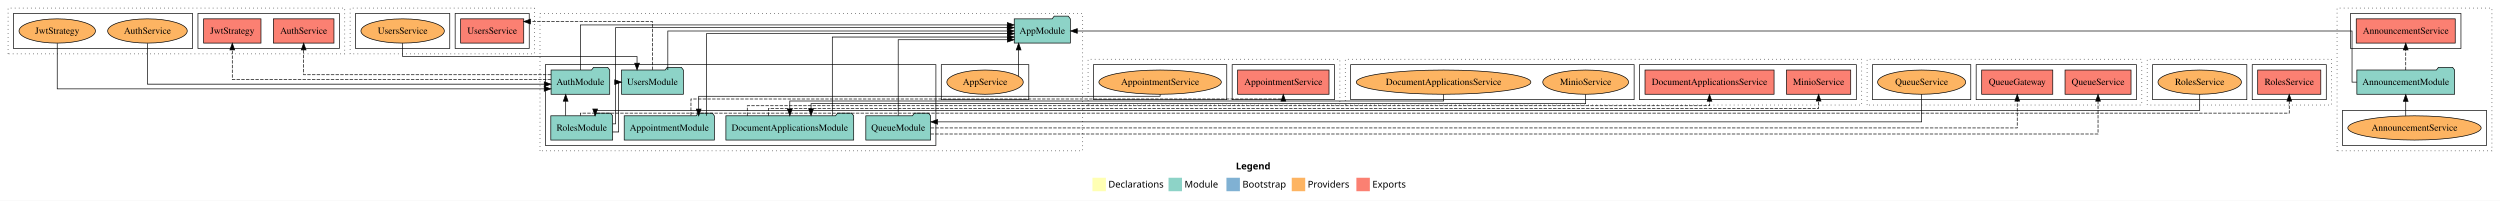
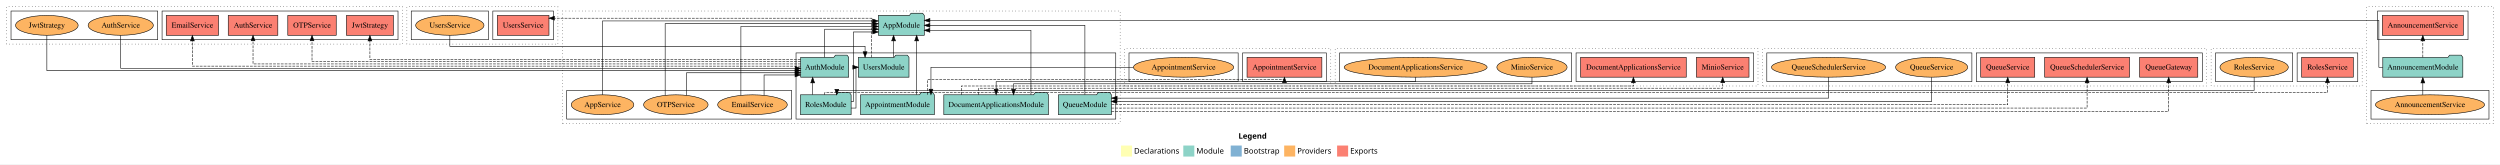
- <svg xmlns="http://www.w3.org/2000/svg" width="3713pt" height="298pt" viewBox="0.00 0.00 3713.00 298.00">
+ <svg xmlns="http://www.w3.org/2000/svg" width="4535pt" height="298pt" viewBox="0.00 0.00 4535.00 298.00">
  <g id="graph0" class="graph" transform="scale(1 1) rotate(0) translate(4 294)">
-     <polygon fill="white" stroke="transparent" points="-4,4 -4,-294 3709,-294 3709,4 -4,4" />
-     <text text-anchor="start" x="1831.51" y="-42.4" font-family="Times-12" font-weight="bold" font-size="14.00">Legend</text>
-     <polygon fill="#ffffb3" stroke="transparent" points="1618.5,-10 1618.5,-30 1638.5,-30 1638.5,-10 1618.5,-10" />
-     <text text-anchor="start" x="1642.13" y="-15.4" font-family="Times-12" font-size="14.00">  Declarations</text>
-     <polygon fill="#8dd3c7" stroke="transparent" points="1731.5,-10 1731.5,-30 1751.5,-30 1751.5,-10 1731.5,-10" />
-     <text text-anchor="start" x="1755.23" y="-15.4" font-family="Times-12" font-size="14.00">  Module</text>
-     <polygon fill="#80b1d3" stroke="transparent" points="1817.5,-10 1817.5,-30 1837.5,-30 1837.5,-10 1817.5,-10" />
-     <text text-anchor="start" x="1841.28" y="-15.4" font-family="Times-12" font-size="14.00">  Bootstrap</text>
-     <polygon fill="#fdb462" stroke="transparent" points="1914.5,-10 1914.5,-30 1934.5,-30 1934.5,-10 1914.5,-10" />
-     <text text-anchor="start" x="1938.17" y="-15.4" font-family="Times-12" font-size="14.00">  Providers</text>
-     <polygon fill="#fb8072" stroke="transparent" points="2010.5,-10 2010.5,-30 2030.5,-30 2030.5,-10 2010.5,-10" />
-     <text text-anchor="start" x="2034.23" y="-15.4" font-family="Times-12" font-size="14.00">  Exports</text>
+     <polygon fill="white" stroke="transparent" points="-4,4 -4,-294 4531,-294 4531,4 -4,4" />
+     <text text-anchor="start" x="2242.51" y="-42.4" font-family="Times-12" font-weight="bold" font-size="14.00">Legend</text>
+     <polygon fill="#ffffb3" stroke="transparent" points="2029.5,-10 2029.5,-30 2049.5,-30 2049.5,-10 2029.5,-10" />
+     <text text-anchor="start" x="2053.13" y="-15.4" font-family="Times-12" font-size="14.00">  Declarations</text>
+     <polygon fill="#8dd3c7" stroke="transparent" points="2142.5,-10 2142.5,-30 2162.5,-30 2162.5,-10 2142.5,-10" />
+     <text text-anchor="start" x="2166.23" y="-15.4" font-family="Times-12" font-size="14.00">  Module</text>
+     <polygon fill="#80b1d3" stroke="transparent" points="2228.5,-10 2228.5,-30 2248.5,-30 2248.5,-10 2228.5,-10" />
+     <text text-anchor="start" x="2252.28" y="-15.4" font-family="Times-12" font-size="14.00">  Bootstrap</text>
+     <polygon fill="#fdb462" stroke="transparent" points="2325.5,-10 2325.5,-30 2345.5,-30 2345.5,-10 2325.5,-10" />
+     <text text-anchor="start" x="2349.17" y="-15.4" font-family="Times-12" font-size="14.00">  Providers</text>
+     <polygon fill="#fb8072" stroke="transparent" points="2421.5,-10 2421.5,-30 2441.5,-30 2441.5,-10 2421.5,-10" />
+     <text text-anchor="start" x="2445.23" y="-15.4" font-family="Times-12" font-size="14.00">  Exports</text>
    <g id="clust1" class="cluster">
-       <polygon fill="none" stroke="black" stroke-dasharray="1,5" points="3467,-70 3467,-282 3697,-282 3697,-70 3467,-70" />
+       <polygon fill="none" stroke="black" stroke-dasharray="1,5" points="4289,-70 4289,-282 4519,-282 4519,-70 4289,-70" />
    </g>
    <g id="clust4" class="cluster">
-       <polygon fill="none" stroke="black" points="3487,-222 3487,-274 3651,-274 3651,-222 3487,-222" />
+       <polygon fill="none" stroke="black" points="4309,-222 4309,-274 4473,-274 4473,-222 4309,-222" />
    </g>
    <g id="clust6" class="cluster">
-       <polygon fill="none" stroke="black" points="3475,-78 3475,-130 3689,-130 3689,-78 3475,-78" />
+       <polygon fill="none" stroke="black" points="4297,-78 4297,-130 4511,-130 4511,-78 4297,-78" />
    </g>
    <g id="clust7" class="cluster">
-       <polygon fill="none" stroke="black" stroke-dasharray="1,5" points="798,-70 798,-274 1604,-274 1604,-70 798,-70" />
+       <polygon fill="none" stroke="black" stroke-dasharray="1,5" points="1016,-70 1016,-274 2028,-274 2028,-70 1016,-70" />
    </g>
    <g id="clust9" class="cluster">
-       <polygon fill="none" stroke="black" points="806,-78 806,-198 1386,-198 1386,-78 806,-78" />
+       <polygon fill="none" stroke="black" points="1440,-78 1440,-198 2020,-198 2020,-78 1440,-78" />
    </g>
    <g id="clust12" class="cluster">
-       <polygon fill="none" stroke="black" points="1394,-146 1394,-198 1524,-198 1524,-146 1394,-146" />
+       <polygon fill="none" stroke="black" points="1024,-78 1024,-130 1432,-130 1432,-78 1024,-78" />
    </g>
    <g id="clust13" class="cluster">
-       <polygon fill="none" stroke="black" stroke-dasharray="1,5" points="1612,-138 1612,-206 1986,-206 1986,-138 1612,-138" />
+       <polygon fill="none" stroke="black" stroke-dasharray="1,5" points="2036,-138 2036,-206 2410,-206 2410,-138 2036,-138" />
    </g>
    <g id="clust16" class="cluster">
-       <polygon fill="none" stroke="black" points="1826,-146 1826,-198 1978,-198 1978,-146 1826,-146" />
+       <polygon fill="none" stroke="black" points="2250,-146 2250,-198 2402,-198 2402,-146 2250,-146" />
    </g>
    <g id="clust18" class="cluster">
-       <polygon fill="none" stroke="black" points="1620,-146 1620,-198 1818,-198 1818,-146 1620,-146" />
+       <polygon fill="none" stroke="black" points="2044,-146 2044,-198 2242,-198 2242,-146 2044,-146" />
    </g>
    <g id="clust19" class="cluster">
-       <polygon fill="none" stroke="black" stroke-dasharray="1,5" points="8,-214 8,-282 508,-282 508,-214 8,-214" />
+       <polygon fill="none" stroke="black" stroke-dasharray="1,5" points="8,-214 8,-282 726,-282 726,-214 8,-214" />
    </g>
    <g id="clust22" class="cluster">
-       <polygon fill="none" stroke="black" points="290,-222 290,-274 500,-274 500,-222 290,-222" />
+       <polygon fill="none" stroke="black" points="290,-222 290,-274 718,-274 718,-222 290,-222" />
    </g>
    <g id="clust24" class="cluster">
      <polygon fill="none" stroke="black" points="16,-222 16,-274 282,-274 282,-222 16,-222" />
    </g>
    <g id="clust25" class="cluster">
-       <polygon fill="none" stroke="black" stroke-dasharray="1,5" points="1994,-138 1994,-206 2761,-206 2761,-138 1994,-138" />
+       <polygon fill="none" stroke="black" stroke-dasharray="1,5" points="2418,-138 2418,-206 3185,-206 3185,-138 2418,-138" />
    </g>
    <g id="clust28" class="cluster">
-       <polygon fill="none" stroke="black" points="2431,-146 2431,-198 2753,-198 2753,-146 2431,-146" />
+       <polygon fill="none" stroke="black" points="2855,-146 2855,-198 3177,-198 3177,-146 2855,-146" />
    </g>
    <g id="clust30" class="cluster">
-       <polygon fill="none" stroke="black" points="2002,-146 2002,-198 2423,-198 2423,-146 2002,-146" />
+       <polygon fill="none" stroke="black" points="2426,-146 2426,-198 2847,-198 2847,-146 2426,-146" />
    </g>
    <g id="clust31" class="cluster">
-       <polygon fill="none" stroke="black" stroke-dasharray="1,5" points="2769,-138 2769,-206 3177,-206 3177,-138 2769,-138" />
+       <polygon fill="none" stroke="black" stroke-dasharray="1,5" points="3193,-138 3193,-206 3999,-206 3999,-138 3193,-138" />
    </g>
    <g id="clust34" class="cluster">
-       <polygon fill="none" stroke="black" points="2931,-146 2931,-198 3169,-198 3169,-146 2931,-146" />
+       <polygon fill="none" stroke="black" points="3581,-146 3581,-198 3991,-198 3991,-146 3581,-146" />
    </g>
    <g id="clust36" class="cluster">
-       <polygon fill="none" stroke="black" points="2777,-146 2777,-198 2923,-198 2923,-146 2777,-146" />
+       <polygon fill="none" stroke="black" points="3201,-146 3201,-198 3573,-198 3573,-146 3201,-146" />
    </g>
    <g id="clust37" class="cluster">
-       <polygon fill="none" stroke="black" stroke-dasharray="1,5" points="3185,-138 3185,-206 3459,-206 3459,-138 3185,-138" />
+       <polygon fill="none" stroke="black" stroke-dasharray="1,5" points="4007,-138 4007,-206 4281,-206 4281,-138 4007,-138" />
    </g>
    <g id="clust40" class="cluster">
-       <polygon fill="none" stroke="black" points="3341,-146 3341,-198 3451,-198 3451,-146 3341,-146" />
+       <polygon fill="none" stroke="black" points="4163,-146 4163,-198 4273,-198 4273,-146 4163,-146" />
    </g>
    <g id="clust42" class="cluster">
-       <polygon fill="none" stroke="black" points="3193,-146 3193,-198 3333,-198 3333,-146 3193,-146" />
+       <polygon fill="none" stroke="black" points="4015,-146 4015,-198 4155,-198 4155,-146 4015,-146" />
    </g>
    <g id="clust43" class="cluster">
-       <polygon fill="none" stroke="black" stroke-dasharray="1,5" points="516,-214 516,-282 790,-282 790,-214 516,-214" />
+       <polygon fill="none" stroke="black" stroke-dasharray="1,5" points="734,-214 734,-282 1008,-282 1008,-214 734,-214" />
    </g>
    <g id="clust46" class="cluster">
-       <polygon fill="none" stroke="black" points="672,-222 672,-274 782,-274 782,-222 672,-222" />
+       <polygon fill="none" stroke="black" points="890,-222 890,-274 1000,-274 1000,-222 890,-222" />
    </g>
    <g id="clust48" class="cluster">
-       <polygon fill="none" stroke="black" points="524,-222 524,-274 664,-274 664,-222 524,-222" />
+       <polygon fill="none" stroke="black" points="742,-222 742,-274 882,-274 882,-222 742,-222" />
    </g>
    <g id="node1" class="node">
-       <polygon fill="#fb8072" stroke="black" points="3642.51,-266 3495.49,-266 3495.49,-230 3642.51,-230 3642.51,-266" />
-       <text text-anchor="middle" x="3569" y="-243.8" font-family="Times,serif" font-size="14.00">AnnouncementService </text>
+       <polygon fill="#fb8072" stroke="black" points="4464.51,-266 4317.49,-266 4317.49,-230 4464.51,-230 4464.51,-266" />
+       <text text-anchor="middle" x="4391" y="-243.8" font-family="Times,serif" font-size="14.00">AnnouncementService </text>
    </g>
    <g id="node2" class="node">
-       <polygon fill="#8dd3c7" stroke="black" points="3641.58,-190 3638.58,-194 3617.58,-194 3614.58,-190 3496.42,-190 3496.42,-154 3641.58,-154 3641.58,-190" />
-       <text text-anchor="middle" x="3569" y="-167.8" font-family="Times,serif" font-size="14.00">AnnouncementModule</text>
+       <polygon fill="#8dd3c7" stroke="black" points="4463.58,-190 4460.58,-194 4439.58,-194 4436.58,-190 4318.42,-190 4318.42,-154 4463.58,-154 4463.58,-190" />
+       <text text-anchor="middle" x="4391" y="-167.8" font-family="Times,serif" font-size="14.00">AnnouncementModule</text>
    </g>
    <g id="edge1" class="edge">
-       <path fill="none" stroke="black" stroke-dasharray="5,2" d="M3569,-190.01C3569,-190.01 3569,-219.85 3569,-219.85" />
-       <polygon fill="black" stroke="black" points="3565.5,-219.85 3569,-229.85 3572.5,-219.85 3565.5,-219.85" />
+       <path fill="none" stroke="black" stroke-dasharray="5,2" d="M4391,-190.01C4391,-190.01 4391,-219.85 4391,-219.85" />
+       <polygon fill="black" stroke="black" points="4387.5,-219.85 4391,-229.85 4394.5,-219.85 4387.5,-219.85" />
    </g>
    <g id="node10" class="node">
-       <polygon fill="#8dd3c7" stroke="black" points="1585.66,-266 1582.66,-270 1561.66,-270 1558.66,-266 1502.34,-266 1502.34,-230 1585.66,-230 1585.66,-266" />
-       <text text-anchor="middle" x="1544" y="-243.8" font-family="Times,serif" font-size="14.00">AppModule</text>
+       <polygon fill="#8dd3c7" stroke="black" points="1672.66,-266 1669.66,-270 1648.66,-270 1645.66,-266 1589.34,-266 1589.34,-230 1672.66,-230 1672.66,-266" />
+       <text text-anchor="middle" x="1631" y="-243.8" font-family="Times,serif" font-size="14.00">AppModule</text>
    </g>
    <g id="edge3" class="edge">
-       <path fill="none" stroke="black" d="M3496.33,-172C3491.94,-172 3489.25,-172 3489.25,-172 3489.25,-172 3489.25,-248 3489.25,-248 3489.25,-248 1595.98,-248 1595.98,-248" />
-       <polygon fill="black" stroke="black" points="1595.98,-244.5 1585.98,-248 1595.98,-251.5 1595.98,-244.5" />
+       <path fill="none" stroke="black" d="M4318.33,-172C4313.94,-172 4311.25,-172 4311.25,-172 4311.25,-172 4311.25,-257 4311.25,-257 4311.25,-257 1682.83,-257 1682.83,-257" />
+       <polygon fill="black" stroke="black" points="1682.83,-253.5 1672.83,-257 1682.83,-260.5 1682.83,-253.5" />
    </g>
    <g id="node3" class="node">
-       <ellipse fill="#fdb462" stroke="black" cx="3582" cy="-104" rx="98.98" ry="18" />
-       <text text-anchor="middle" x="3582" y="-99.8" font-family="Times,serif" font-size="14.00">AnnouncementService</text>
+       <ellipse fill="#fdb462" stroke="black" cx="4404" cy="-104" rx="98.98" ry="18" />
+       <text text-anchor="middle" x="4404" y="-99.8" font-family="Times,serif" font-size="14.00">AnnouncementService</text>
    </g>
    <g id="edge2" class="edge">
-       <path fill="none" stroke="black" d="M3569,-121.87C3569,-121.87 3569,-143.54 3569,-143.54" />
-       <polygon fill="black" stroke="black" points="3565.5,-143.54 3569,-153.54 3572.5,-143.54 3565.5,-143.54" />
+       <path fill="none" stroke="black" d="M4391,-121.87C4391,-121.87 4391,-143.54 4391,-143.54" />
+       <polygon fill="black" stroke="black" points="4387.5,-143.54 4391,-153.54 4394.5,-143.54 4387.5,-143.54" />
    </g>
    <g id="node4" class="node">
-       <polygon fill="#8dd3c7" stroke="black" points="1056.93,-122 1053.93,-126 1032.93,-126 1029.93,-122 923.07,-122 923.07,-86 1056.93,-86 1056.93,-122" />
-       <text text-anchor="middle" x="990" y="-99.8" font-family="Times,serif" font-size="14.00">AppointmentModule</text>
+       <polygon fill="#8dd3c7" stroke="black" points="1690.93,-122 1687.93,-126 1666.93,-126 1663.93,-122 1557.07,-122 1557.07,-86 1690.93,-86 1690.93,-122" />
+       <text text-anchor="middle" x="1624" y="-99.8" font-family="Times,serif" font-size="14.00">AppointmentModule</text>
    </g>
    <g id="edge4" class="edge">
-       <path fill="none" stroke="black" d="M1045.22,-122.02C1045.22,-159.83 1045.22,-244 1045.22,-244 1045.22,-244 1492.33,-244 1492.33,-244" />
-       <polygon fill="black" stroke="black" points="1492.33,-247.5 1502.33,-244 1492.33,-240.5 1492.33,-247.5" />
+       <path fill="none" stroke="black" d="M1658.77,-122.24C1658.77,-122.24 1658.77,-219.91 1658.77,-219.91" />
+       <polygon fill="black" stroke="black" points="1655.27,-219.91 1658.77,-229.91 1662.27,-219.91 1655.27,-219.91" />
+     </g>
+     <g id="node14" class="node">
+       <polygon fill="#fb8072" stroke="black" points="2393.86,-190 2258.14,-190 2258.14,-154 2393.86,-154 2393.86,-190" />
+       <text text-anchor="middle" x="2326" y="-167.8" font-family="Times,serif" font-size="14.00">AppointmentService </text>
+     </g>
+     <g id="edge13" class="edge">
+       <path fill="none" stroke="black" stroke-dasharray="5,2" d="M1678.79,-122.18C1678.79,-135.04 1678.79,-150 1678.79,-150 1678.79,-150 2326,-150 2326,-150 2326,-150 2326,-150.38 2326,-150.38" />
+       <polygon fill="black" stroke="black" points="2322.5,-143.83 2326,-153.83 2329.5,-143.83 2322.5,-143.83" />
+     </g>
+     <g id="node5" class="node">
+       <polygon fill="#8dd3c7" stroke="black" points="1535.55,-190 1532.55,-194 1511.55,-194 1508.55,-190 1448.45,-190 1448.45,-154 1535.55,-154 1535.55,-190" />
+       <text text-anchor="middle" x="1492" y="-167.8" font-family="Times,serif" font-size="14.00">AuthModule</text>
+     </g>
+     <g id="edge5" class="edge">
+       <path fill="none" stroke="black" d="M1492,-190.13C1492,-210.57 1492,-241 1492,-241 1492,-241 1579.3,-241 1579.3,-241" />
+       <polygon fill="black" stroke="black" points="1579.3,-244.5 1589.3,-241 1579.3,-237.5 1579.3,-244.5" />
+     </g>
+     <g id="node16" class="node">
+       <polygon fill="#fb8072" stroke="black" points="499.98,-266 410.02,-266 410.02,-230 499.98,-230 499.98,-266" />
+       <text text-anchor="middle" x="455" y="-243.8" font-family="Times,serif" font-size="14.00">AuthService </text>
+     </g>
+     <g id="edge16" class="edge">
+       <path fill="none" stroke="black" stroke-dasharray="5,2" d="M1448.43,-178C1251.61,-178 455,-178 455,-178 455,-178 455,-219.97 455,-219.97" />
+       <polygon fill="black" stroke="black" points="451.5,-219.97 455,-229.97 458.5,-219.97 451.5,-219.97" />
+     </g>
+     <g id="node17" class="node">
+       <polygon fill="#fb8072" stroke="black" points="392.42,-266 297.58,-266 297.58,-230 392.42,-230 392.42,-266" />
+       <text text-anchor="middle" x="345" y="-243.8" font-family="Times,serif" font-size="14.00">EmailService </text>
+     </g>
+     <g id="edge17" class="edge">
+       <path fill="none" stroke="black" stroke-dasharray="5,2" d="M1448.44,-174C1238.92,-174 345,-174 345,-174 345,-174 345,-219.71 345,-219.71" />
+       <polygon fill="black" stroke="black" points="341.5,-219.71 345,-229.71 348.5,-219.71 341.5,-219.71" />
+     </g>
+     <g id="node18" class="node">
+       <polygon fill="#fb8072" stroke="black" points="709.6,-266 624.4,-266 624.4,-230 709.6,-230 709.6,-266" />
+       <text text-anchor="middle" x="667" y="-243.8" font-family="Times,serif" font-size="14.00">JwtStrategy </text>
+     </g>
+     <g id="edge18" class="edge">
+       <path fill="none" stroke="black" stroke-dasharray="5,2" d="M1448.23,-186C1277.67,-186 667,-186 667,-186 667,-186 667,-219.73 667,-219.73" />
+       <polygon fill="black" stroke="black" points="663.5,-219.73 667,-229.73 670.5,-219.73 663.5,-219.73" />
+     </g>
+     <g id="node19" class="node">
+       <polygon fill="#fb8072" stroke="black" points="605.92,-266 518.08,-266 518.08,-230 605.92,-230 605.92,-266" />
+       <text text-anchor="middle" x="562" y="-243.8" font-family="Times,serif" font-size="14.00">OTPService </text>
+     </g>
+     <g id="edge19" class="edge">
+       <path fill="none" stroke="black" stroke-dasharray="5,2" d="M1448.39,-182C1264.53,-182 562,-182 562,-182 562,-182 562,-219.97 562,-219.97" />
+       <polygon fill="black" stroke="black" points="558.5,-219.97 562,-229.97 565.5,-219.97 558.5,-219.97" />
+     </g>
+     <g id="node6" class="node">
+       <polygon fill="#8dd3c7" stroke="black" points="1897.91,-122 1894.91,-126 1873.91,-126 1870.91,-122 1708.09,-122 1708.09,-86 1897.91,-86 1897.91,-122" />
+       <text text-anchor="middle" x="1803" y="-99.8" font-family="Times,serif" font-size="14.00">DocumentApplicationsModule</text>
+     </g>
+     <g id="edge6" class="edge">
+       <path fill="none" stroke="black" d="M1866.14,-122.21C1866.14,-159.06 1866.14,-239 1866.14,-239 1866.14,-239 1682.77,-239 1682.77,-239" />
+       <polygon fill="black" stroke="black" points="1682.77,-235.5 1672.77,-239 1682.77,-242.5 1682.77,-235.5" />
+     </g>
+     <g id="node22" class="node">
+       <polygon fill="#fb8072" stroke="black" points="3054.84,-190 2863.16,-190 2863.16,-154 3054.84,-154 3054.84,-190" />
+       <text text-anchor="middle" x="2959" y="-167.8" font-family="Times,serif" font-size="14.00">DocumentApplicationsService </text>
+     </g>
+     <g id="edge24" class="edge">
+       <path fill="none" stroke="black" stroke-dasharray="5,2" d="M1739.86,-122.19C1739.86,-130.28 1739.86,-138 1739.86,-138 1739.86,-138 2959,-138 2959,-138 2959,-138 2959,-143.81 2959,-143.81" />
+       <polygon fill="black" stroke="black" points="2955.5,-143.81 2959,-153.81 2962.5,-143.81 2955.5,-143.81" />
+     </g>
+     <g id="node23" class="node">
+       <polygon fill="#fb8072" stroke="black" points="3168.7,-190 3073.3,-190 3073.3,-154 3168.7,-154 3168.7,-190" />
+       <text text-anchor="middle" x="3121" y="-167.8" font-family="Times,serif" font-size="14.00">MinioService </text>
+     </g>
+     <g id="edge25" class="edge">
+       <path fill="none" stroke="black" stroke-dasharray="5,2" d="M1771.43,-122.14C1771.43,-128.46 1771.43,-134 1771.43,-134 1771.43,-134 3121,-134 3121,-134 3121,-134 3121,-143.89 3121,-143.89" />
+       <polygon fill="black" stroke="black" points="3117.5,-143.89 3121,-153.89 3124.5,-143.89 3117.5,-143.89" />
+     </g>
+     <g id="node7" class="node">
+       <polygon fill="#8dd3c7" stroke="black" points="2012.09,-122 2009.09,-126 1988.09,-126 1985.09,-122 1915.91,-122 1915.91,-86 2012.09,-86 2012.09,-122" />
+       <text text-anchor="middle" x="1964" y="-99.8" font-family="Times,serif" font-size="14.00">QueueModule</text>
+     </g>
+     <g id="edge7" class="edge">
+       <path fill="none" stroke="black" d="M1964,-122.24C1964,-160.99 1964,-248 1964,-248 1964,-248 1682.84,-248 1682.84,-248" />
+       <polygon fill="black" stroke="black" points="1682.84,-244.5 1672.84,-248 1682.84,-251.5 1682.84,-244.5" />
+     </g>
+     <g id="node26" class="node">
+       <polygon fill="#fb8072" stroke="black" points="3982.78,-190 3877.22,-190 3877.22,-154 3982.78,-154 3982.78,-190" />
+       <text text-anchor="middle" x="3930" y="-167.8" font-family="Times,serif" font-size="14.00">QueueGateway </text>
+     </g>
+     <g id="edge28" class="edge">
+       <path fill="none" stroke="black" stroke-dasharray="5,2" d="M2012.11,-92C2313.61,-92 3930,-92 3930,-92 3930,-92 3930,-143.85 3930,-143.85" />
+       <polygon fill="black" stroke="black" points="3926.5,-143.85 3930,-153.85 3933.5,-143.85 3926.5,-143.85" />
+     </g>
+     <g id="node27" class="node">
+       <polygon fill="#fb8072" stroke="black" points="3858.99,-190 3705.01,-190 3705.01,-154 3858.99,-154 3858.99,-190" />
+       <text text-anchor="middle" x="3782" y="-167.8" font-family="Times,serif" font-size="14.00">QueueSchedulerService </text>
+     </g>
+     <g id="edge29" class="edge">
+       <path fill="none" stroke="black" stroke-dasharray="5,2" d="M2012.16,-98C2300.14,-98 3782,-98 3782,-98 3782,-98 3782,-143.71 3782,-143.71" />
+       <polygon fill="black" stroke="black" points="3778.5,-143.71 3782,-153.71 3785.5,-143.71 3778.5,-143.71" />
+     </g>
+     <g id="node28" class="node">
+       <polygon fill="#fb8072" stroke="black" points="3687.01,-190 3588.99,-190 3588.99,-154 3687.01,-154 3687.01,-190" />
+       <text text-anchor="middle" x="3638" y="-167.8" font-family="Times,serif" font-size="14.00">QueueService </text>
+     </g>
+     <g id="edge30" class="edge">
+       <path fill="none" stroke="black" stroke-dasharray="5,2" d="M2012.29,-104C2286.76,-104 3638,-104 3638,-104 3638,-104 3638,-143.78 3638,-143.78" />
+       <polygon fill="black" stroke="black" points="3634.5,-143.78 3638,-153.78 3641.5,-143.78 3634.5,-143.78" />
+     </g>
+     <g id="node8" class="node">
+       <polygon fill="#8dd3c7" stroke="black" points="1539.94,-122 1536.94,-126 1515.94,-126 1512.94,-122 1448.06,-122 1448.06,-86 1539.94,-86 1539.94,-122" />
+       <text text-anchor="middle" x="1494" y="-99.8" font-family="Times,serif" font-size="14.00">RolesModule</text>
+     </g>
+     <g id="edge15" class="edge">
+       <path fill="none" stroke="black" d="M1470.15,-122.22C1470.15,-122.22 1470.15,-143.73 1470.15,-143.73" />
+       <polygon fill="black" stroke="black" points="1466.65,-143.73 1470.15,-153.73 1473.65,-143.73 1466.65,-143.73" />
+     </g>
+     <g id="node9" class="node">
+       <polygon fill="#8dd3c7" stroke="black" points="1644.92,-190 1641.92,-194 1620.92,-194 1617.92,-190 1553.08,-190 1553.08,-154 1644.92,-154 1644.92,-190" />
+       <text text-anchor="middle" x="1599" y="-167.8" font-family="Times,serif" font-size="14.00">UsersModule</text>
+     </g>
+     <g id="edge35" class="edge">
+       <path fill="none" stroke="black" d="M1539.72,-98C1545.13,-98 1548.77,-98 1548.77,-98 1548.77,-98 1548.77,-172 1548.77,-172 1548.77,-172 1549.19,-172 1549.19,-172" />
+       <polygon fill="black" stroke="black" points="1543.05,-175.5 1553.05,-172 1543.05,-168.5 1543.05,-175.5" />
+     </g>
+     <g id="edge8" class="edge">
+       <path fill="none" stroke="black" d="M1539.96,-110C1542.62,-110 1544.24,-110 1544.24,-110 1544.24,-110 1544.24,-236 1544.24,-236 1544.24,-236 1579.15,-236 1579.15,-236" />
+       <polygon fill="black" stroke="black" points="1579.15,-239.5 1589.15,-236 1579.15,-232.5 1579.15,-239.5" />
+     </g>
+     <g id="node31" class="node">
+       <polygon fill="#fb8072" stroke="black" points="4264.86,-190 4171.14,-190 4171.14,-154 4264.86,-154 4264.86,-190" />
+       <text text-anchor="middle" x="4218" y="-167.8" font-family="Times,serif" font-size="14.00">RolesService </text>
+     </g>
+     <g id="edge33" class="edge">
+       <path fill="none" stroke="black" stroke-dasharray="5,2" d="M1492.03,-122.17C1492.03,-124.45 1492.03,-126 1492.03,-126 1492.03,-126 4218,-126 4218,-126 4218,-126 4218,-143.82 4218,-143.82" />
+       <polygon fill="black" stroke="black" points="4214.5,-143.82 4218,-153.82 4221.5,-143.82 4214.5,-143.82" />
+     </g>
+     <g id="edge9" class="edge">
+       <path fill="none" stroke="black" d="M1616.94,-190.01C1616.94,-190.01 1616.94,-219.85 1616.94,-219.85" />
+       <polygon fill="black" stroke="black" points="1613.44,-219.85 1616.94,-229.85 1620.44,-219.85 1613.44,-219.85" />
+     </g>
+     <g id="node33" class="node">
+       <polygon fill="#fb8072" stroke="black" points="991.85,-266 898.15,-266 898.15,-230 991.85,-230 991.85,-266" />
+       <text text-anchor="middle" x="945" y="-243.8" font-family="Times,serif" font-size="14.00">UsersService </text>
+     </g>
+     <g id="edge36" class="edge">
+       <path fill="none" stroke="black" stroke-dasharray="5,2" d="M1577.21,-190.01C1577.21,-216.02 1577.21,-261 1577.21,-261 1577.21,-261 1001.74,-261 1001.74,-261" />
+       <polygon fill="black" stroke="black" points="1001.74,-257.5 991.74,-261 1001.74,-264.5 1001.74,-257.5" />
+     </g>
+     <g id="node11" class="node">
+       <ellipse fill="#fdb462" stroke="black" cx="1089" cy="-104" rx="56.74" ry="18" />
+       <text text-anchor="middle" x="1089" y="-99.8" font-family="Times,serif" font-size="14.00">AppService</text>
+     </g>
+     <g id="edge10" class="edge">
+       <path fill="none" stroke="black" d="M1089,-122.03C1089,-162.3 1089,-256 1089,-256 1089,-256 1578.92,-256 1578.92,-256" />
+       <polygon fill="black" stroke="black" points="1578.92,-259.5 1588.92,-256 1578.92,-252.5 1578.92,-259.5" />
    </g>
    <g id="node12" class="node">
-       <polygon fill="#fb8072" stroke="black" points="1969.86,-190 1834.14,-190 1834.14,-154 1969.86,-154 1969.86,-190" />
-       <text text-anchor="middle" x="1902" y="-167.8" font-family="Times,serif" font-size="14.00">AppointmentService </text>
+       <ellipse fill="#fdb462" stroke="black" cx="1361" cy="-104" rx="63.12" ry="18" />
+       <text text-anchor="middle" x="1361" y="-99.8" font-family="Times,serif" font-size="14.00">EmailService</text>
+     </g>
+     <g id="edge21" class="edge">
+       <path fill="none" stroke="black" d="M1382.02,-121.09C1382.02,-136.91 1382.02,-158 1382.02,-158 1382.02,-158 1438.22,-158 1438.22,-158" />
+       <polygon fill="black" stroke="black" points="1438.22,-161.5 1448.22,-158 1438.22,-154.5 1438.22,-161.5" />
    </g>
    <g id="edge11" class="edge">
-       <path fill="none" stroke="black" stroke-dasharray="5,2" d="M1022.21,-122.49C1022.21,-134.14 1022.21,-147 1022.21,-147 1022.21,-147 1902,-147 1902,-147 1902,-147 1902,-147.68 1902,-147.68" />
-       <polygon fill="black" stroke="black" points="1898.5,-143.83 1902,-153.83 1905.5,-143.83 1898.5,-143.83" />
-     </g>
-     <g id="node5" class="node">
-       <polygon fill="#8dd3c7" stroke="black" points="901.55,-190 898.55,-194 877.55,-194 874.55,-190 814.45,-190 814.45,-154 901.55,-154 901.55,-190" />
-       <text text-anchor="middle" x="858" y="-167.8" font-family="Times,serif" font-size="14.00">AuthModule</text>
-     </g>
-     <g id="edge5" class="edge">
-       <path fill="none" stroke="black" d="M858,-190.03C858,-214.98 858,-257 858,-257 858,-257 1492.12,-257 1492.12,-257" />
-       <polygon fill="black" stroke="black" points="1492.12,-260.5 1502.12,-257 1492.12,-253.5 1492.12,-260.5" />
-     </g>
-     <g id="node14" class="node">
-       <polygon fill="#fb8072" stroke="black" points="491.98,-266 402.02,-266 402.02,-230 491.98,-230 491.98,-266" />
-       <text text-anchor="middle" x="447" y="-243.8" font-family="Times,serif" font-size="14.00">AuthService </text>
+       <path fill="none" stroke="black" d="M1339.98,-121.13C1339.98,-158.9 1339.98,-246 1339.98,-246 1339.98,-246 1579.3,-246 1579.3,-246" />
+       <polygon fill="black" stroke="black" points="1579.3,-249.5 1589.3,-246 1579.3,-242.5 1579.3,-249.5" />
+     </g>
+     <g id="node13" class="node">
+       <ellipse fill="#fdb462" stroke="black" cx="1222" cy="-104" rx="58.46" ry="18" />
+       <text text-anchor="middle" x="1222" y="-99.8" font-family="Times,serif" font-size="14.00">OTPService</text>
+     </g>
+     <g id="edge23" class="edge">
+       <path fill="none" stroke="black" d="M1241.41,-121.09C1241.41,-138.2 1241.41,-162 1241.41,-162 1241.41,-162 1438.35,-162 1438.35,-162" />
+       <polygon fill="black" stroke="black" points="1438.35,-165.5 1448.35,-162 1438.35,-158.5 1438.35,-165.5" />
+     </g>
+     <g id="edge12" class="edge">
+       <path fill="none" stroke="black" d="M1202.59,-121.15C1202.59,-159.93 1202.59,-251 1202.59,-251 1202.59,-251 1579.14,-251 1579.14,-251" />
+       <polygon fill="black" stroke="black" points="1579.14,-254.5 1589.14,-251 1579.14,-247.5 1579.14,-254.5" />
+     </g>
+     <g id="node15" class="node">
+       <ellipse fill="#fdb462" stroke="black" cx="2143" cy="-172" rx="90.91" ry="18" />
+       <text text-anchor="middle" x="2143" y="-167.8" font-family="Times,serif" font-size="14.00">AppointmentService</text>
    </g>
    <g id="edge14" class="edge">
-       <path fill="none" stroke="black" stroke-dasharray="5,2" d="M814.4,-183C708.63,-183 447,-183 447,-183 447,-183 447,-219.89 447,-219.89" />
-       <polygon fill="black" stroke="black" points="443.5,-219.89 447,-229.89 450.5,-219.89 443.5,-219.89" />
-     </g>
-     <g id="node15" class="node">
-       <polygon fill="#fb8072" stroke="black" points="383.6,-266 298.4,-266 298.4,-230 383.6,-230 383.6,-266" />
-       <text text-anchor="middle" x="341" y="-243.8" font-family="Times,serif" font-size="14.00">JwtStrategy </text>
-     </g>
-     <g id="edge15" class="edge">
-       <path fill="none" stroke="black" stroke-dasharray="5,2" d="M814.37,-176C689.72,-176 341,-176 341,-176 341,-176 341,-219.83 341,-219.83" />
-       <polygon fill="black" stroke="black" points="337.5,-219.83 341,-229.83 344.5,-219.83 337.5,-219.83" />
-     </g>
-     <g id="node6" class="node">
-       <polygon fill="#8dd3c7" stroke="black" points="1263.91,-122 1260.91,-126 1239.91,-126 1236.91,-122 1074.09,-122 1074.09,-86 1263.91,-86 1263.91,-122" />
-       <text text-anchor="middle" x="1169" y="-99.8" font-family="Times,serif" font-size="14.00">DocumentApplicationsModule</text>
-     </g>
-     <g id="edge6" class="edge">
-       <path fill="none" stroke="black" d="M1232.14,-122.21C1232.14,-159.06 1232.14,-239 1232.14,-239 1232.14,-239 1492.26,-239 1492.26,-239" />
-       <polygon fill="black" stroke="black" points="1492.26,-242.5 1502.26,-239 1492.26,-235.5 1492.26,-242.5" />
-     </g>
-     <g id="node18" class="node">
-       <polygon fill="#fb8072" stroke="black" points="2630.84,-190 2439.16,-190 2439.16,-154 2630.84,-154 2630.84,-190" />
-       <text text-anchor="middle" x="2535" y="-167.8" font-family="Times,serif" font-size="14.00">DocumentApplicationsService </text>
-     </g>
-     <g id="edge18" class="edge">
-       <path fill="none" stroke="black" stroke-dasharray="5,2" d="M1105.86,-122.04C1105.86,-129.75 1105.86,-137 1105.86,-137 1105.86,-137 2535,-137 2535,-137 2535,-137 2535,-143.68 2535,-143.68" />
-       <polygon fill="black" stroke="black" points="2531.5,-143.68 2535,-153.68 2538.5,-143.68 2531.5,-143.68" />
-     </g>
-     <g id="node19" class="node">
-       <polygon fill="#fb8072" stroke="black" points="2744.7,-190 2649.3,-190 2649.3,-154 2744.7,-154 2744.7,-190" />
-       <text text-anchor="middle" x="2697" y="-167.8" font-family="Times,serif" font-size="14.00">MinioService </text>
-     </g>
-     <g id="edge19" class="edge">
-       <path fill="none" stroke="black" stroke-dasharray="5,2" d="M1137.43,-122.2C1137.43,-128.03 1137.43,-133 1137.43,-133 1137.43,-133 2697,-133 2697,-133 2697,-133 2697,-143.87 2697,-143.87" />
-       <polygon fill="black" stroke="black" points="2693.5,-143.87 2697,-153.87 2700.5,-143.87 2693.5,-143.87" />
-     </g>
-     <g id="node7" class="node">
-       <polygon fill="#8dd3c7" stroke="black" points="1378.09,-122 1375.09,-126 1354.09,-126 1351.09,-122 1281.91,-122 1281.91,-86 1378.09,-86 1378.09,-122" />
-       <text text-anchor="middle" x="1330" y="-99.8" font-family="Times,serif" font-size="14.00">QueueModule</text>
-     </g>
-     <g id="edge7" class="edge">
-       <path fill="none" stroke="black" d="M1330,-122.21C1330,-158.21 1330,-235 1330,-235 1330,-235 1492.23,-235 1492.23,-235" />
-       <polygon fill="black" stroke="black" points="1492.23,-238.5 1502.23,-235 1492.23,-231.5 1492.23,-238.5" />
-     </g>
-     <g id="node22" class="node">
-       <polygon fill="#fb8072" stroke="black" points="3044.78,-190 2939.22,-190 2939.22,-154 3044.78,-154 3044.78,-190" />
-       <text text-anchor="middle" x="2992" y="-167.8" font-family="Times,serif" font-size="14.00">QueueGateway </text>
-     </g>
-     <g id="edge22" class="edge">
-       <path fill="none" stroke="black" stroke-dasharray="5,2" d="M1378.39,-104C1651.91,-104 2992,-104 2992,-104 2992,-104 2992,-143.78 2992,-143.78" />
-       <polygon fill="black" stroke="black" points="2988.5,-143.78 2992,-153.78 2995.5,-143.78 2988.5,-143.78" />
-     </g>
-     <g id="node23" class="node">
-       <polygon fill="#fb8072" stroke="black" points="3161.01,-190 3062.99,-190 3062.99,-154 3161.01,-154 3161.01,-190" />
-       <text text-anchor="middle" x="3112" y="-167.8" font-family="Times,serif" font-size="14.00">QueueService </text>
-     </g>
-     <g id="edge23" class="edge">
-       <path fill="none" stroke="black" stroke-dasharray="5,2" d="M1378.13,-95C1662.62,-95 3112,-95 3112,-95 3112,-95 3112,-143.75 3112,-143.75" />
-       <polygon fill="black" stroke="black" points="3108.5,-143.75 3112,-153.75 3115.5,-143.75 3108.5,-143.75" />
-     </g>
-     <g id="node8" class="node">
-       <polygon fill="#8dd3c7" stroke="black" points="905.94,-122 902.94,-126 881.94,-126 878.94,-122 814.06,-122 814.06,-86 905.94,-86 905.94,-122" />
-       <text text-anchor="middle" x="860" y="-99.8" font-family="Times,serif" font-size="14.00">RolesModule</text>
-     </g>
-     <g id="edge13" class="edge">
-       <path fill="none" stroke="black" d="M836.15,-122.22C836.15,-122.22 836.15,-143.73 836.15,-143.73" />
-       <polygon fill="black" stroke="black" points="832.65,-143.73 836.15,-153.73 839.65,-143.73 832.65,-143.73" />
-     </g>
-     <g id="node9" class="node">
-       <polygon fill="#8dd3c7" stroke="black" points="1010.92,-190 1007.92,-194 986.92,-194 983.92,-190 919.08,-190 919.08,-154 1010.92,-154 1010.92,-190" />
-       <text text-anchor="middle" x="965" y="-167.8" font-family="Times,serif" font-size="14.00">UsersModule</text>
-     </g>
-     <g id="edge27" class="edge">
-       <path fill="none" stroke="black" d="M905.72,-98C911.13,-98 914.77,-98 914.77,-98 914.77,-98 914.77,-172 914.77,-172 914.77,-172 915.19,-172 915.19,-172" />
-       <polygon fill="black" stroke="black" points="909.05,-175.5 919.05,-172 909.05,-168.5 909.05,-175.5" />
-     </g>
-     <g id="edge8" class="edge">
-       <path fill="none" stroke="black" d="M905.96,-110C908.62,-110 910.24,-110 910.24,-110 910.24,-110 910.24,-253 910.24,-253 910.24,-253 1491.93,-253 1491.93,-253" />
-       <polygon fill="black" stroke="black" points="1491.93,-256.5 1501.93,-253 1491.93,-249.5 1491.93,-256.5" />
-     </g>
-     <g id="node25" class="node">
-       <polygon fill="#fb8072" stroke="black" points="3442.86,-190 3349.14,-190 3349.14,-154 3442.86,-154 3442.86,-190" />
-       <text text-anchor="middle" x="3396" y="-167.8" font-family="Times,serif" font-size="14.00">RolesService </text>
-     </g>
-     <g id="edge25" class="edge">
-       <path fill="none" stroke="black" stroke-dasharray="5,2" d="M858.03,-122.17C858.03,-124.45 858.03,-126 858.03,-126 858.03,-126 3396,-126 3396,-126 3396,-126 3396,-143.82 3396,-143.82" />
-       <polygon fill="black" stroke="black" points="3392.5,-143.82 3396,-153.82 3399.5,-143.82 3392.5,-143.82" />
-     </g>
-     <g id="edge9" class="edge">
-       <path fill="none" stroke="black" d="M987.86,-190.01C987.86,-212.49 987.86,-248 987.86,-248 987.86,-248 1492.2,-248 1492.2,-248" />
-       <polygon fill="black" stroke="black" points="1492.2,-251.5 1502.2,-248 1492.2,-244.5 1492.2,-251.5" />
-     </g>
-     <g id="node27" class="node">
-       <polygon fill="#fb8072" stroke="black" points="773.85,-266 680.15,-266 680.15,-230 773.85,-230 773.85,-266" />
-       <text text-anchor="middle" x="727" y="-243.8" font-family="Times,serif" font-size="14.00">UsersService </text>
-     </g>
-     <g id="edge28" class="edge">
-       <path fill="none" stroke="black" stroke-dasharray="5,2" d="M965,-190.21C965,-216.51 965,-262 965,-262 965,-262 783.74,-262 783.74,-262" />
-       <polygon fill="black" stroke="black" points="783.74,-258.5 773.74,-262 783.74,-265.5 783.74,-258.5" />
-     </g>
-     <g id="node11" class="node">
-       <ellipse fill="#fdb462" stroke="black" cx="1459" cy="-172" rx="56.74" ry="18" />
-       <text text-anchor="middle" x="1459" y="-167.8" font-family="Times,serif" font-size="14.00">AppService</text>
-     </g>
-     <g id="edge10" class="edge">
-       <path fill="none" stroke="black" d="M1508.9,-180.72C1508.9,-180.72 1508.9,-219.88 1508.9,-219.88" />
-       <polygon fill="black" stroke="black" points="1505.4,-219.88 1508.9,-229.88 1512.4,-219.88 1505.4,-219.88" />
-     </g>
-     <g id="node13" class="node">
-       <ellipse fill="#fdb462" stroke="black" cx="1719" cy="-172" rx="90.91" ry="18" />
-       <text text-anchor="middle" x="1719" y="-167.8" font-family="Times,serif" font-size="14.00">AppointmentService</text>
-     </g>
-     <g id="edge12" class="edge">
-       <path fill="none" stroke="black" d="M1719,-153.92C1719,-152.15 1719,-151 1719,-151 1719,-151 1033.71,-151 1033.71,-151 1033.71,-151 1033.71,-132.04 1033.71,-132.04" />
-       <polygon fill="black" stroke="black" points="1037.21,-132.04 1033.71,-122.04 1030.21,-132.04 1037.21,-132.04" />
-     </g>
-     <g id="node16" class="node">
+       <path fill="none" stroke="black" d="M2051.92,-172C1918.28,-172 1684.75,-172 1684.75,-172 1684.75,-172 1684.75,-132.22 1684.75,-132.22" />
+       <polygon fill="black" stroke="black" points="1688.25,-132.22 1684.75,-122.22 1681.25,-132.22 1688.25,-132.22" />
+     </g>
+     <g id="node20" class="node">
      <ellipse fill="#fdb462" stroke="black" cx="215" cy="-248" rx="59.11" ry="18" />
      <text text-anchor="middle" x="215" y="-243.8" font-family="Times,serif" font-size="14.00">AuthService</text>
    </g>
-     <g id="edge16" class="edge">
-       <path fill="none" stroke="black" d="M215,-229.68C215,-206.34 215,-169 215,-169 215,-169 804.31,-169 804.31,-169" />
-       <polygon fill="black" stroke="black" points="804.31,-172.5 814.31,-169 804.31,-165.5 804.31,-172.5" />
-     </g>
-     <g id="node17" class="node">
+     <g id="edge20" class="edge">
+       <path fill="none" stroke="black" d="M215,-229.91C215,-206.87 215,-170 215,-170 215,-170 1438.41,-170 1438.41,-170" />
+       <polygon fill="black" stroke="black" points="1438.41,-173.5 1448.41,-170 1438.41,-166.5 1438.41,-173.5" />
+     </g>
+     <g id="node21" class="node">
      <ellipse fill="#fdb462" stroke="black" cx="81" cy="-248" rx="56.76" ry="18" />
      <text text-anchor="middle" x="81" y="-243.8" font-family="Times,serif" font-size="14.00">JwtStrategy</text>
    </g>
-     <g id="edge17" class="edge">
-       <path fill="none" stroke="black" d="M81,-229.76C81,-204.52 81,-162 81,-162 81,-162 804.28,-162 804.28,-162" />
-       <polygon fill="black" stroke="black" points="804.28,-165.5 814.28,-162 804.28,-158.5 804.28,-165.5" />
-     </g>
-     <g id="node20" class="node">
-       <ellipse fill="#fdb462" stroke="black" cx="2140" cy="-172" rx="129.63" ry="18" />
-       <text text-anchor="middle" x="2140" y="-167.8" font-family="Times,serif" font-size="14.00">DocumentApplicationsService</text>
-     </g>
-     <g id="edge20" class="edge">
-       <path fill="none" stroke="black" d="M2140,-153.79C2140,-148.45 2140,-144 2140,-144 2140,-144 1169,-144 1169,-144 1169,-144 1169,-132.13 1169,-132.13" />
-       <polygon fill="black" stroke="black" points="1172.5,-132.13 1169,-122.13 1165.5,-132.13 1172.5,-132.13" />
-     </g>
-     <g id="node21" class="node">
-       <ellipse fill="#fdb462" stroke="black" cx="2351" cy="-172" rx="63.7" ry="18" />
-       <text text-anchor="middle" x="2351" y="-167.8" font-family="Times,serif" font-size="14.00">MinioService</text>
-     </g>
-     <g id="edge21" class="edge">
-       <path fill="none" stroke="black" d="M2351,-153.76C2351,-146.57 2351,-140 2351,-140 2351,-140 1200.57,-140 1200.57,-140 1200.57,-140 1200.57,-132.42 1200.57,-132.42" />
-       <polygon fill="black" stroke="black" points="1204.07,-132.42 1200.57,-122.42 1197.07,-132.42 1204.07,-132.42" />
+     <g id="edge22" class="edge">
+       <path fill="none" stroke="black" d="M81,-229.8C81,-205.64 81,-166 81,-166 81,-166 1438.22,-166 1438.22,-166" />
+       <polygon fill="black" stroke="black" points="1438.22,-169.5 1448.22,-166 1438.22,-162.5 1438.22,-169.5" />
    </g>
    <g id="node24" class="node">
-       <ellipse fill="#fdb462" stroke="black" cx="2850" cy="-172" rx="65.39" ry="18" />
-       <text text-anchor="middle" x="2850" y="-167.8" font-family="Times,serif" font-size="14.00">QueueService</text>
-     </g>
-     <g id="edge24" class="edge">
-       <path fill="none" stroke="black" d="M2850,-153.98C2850,-136.63 2850,-113 2850,-113 2850,-113 1388.43,-113 1388.43,-113" />
-       <polygon fill="black" stroke="black" points="1388.43,-109.5 1378.43,-113 1388.43,-116.5 1388.43,-109.5" />
-     </g>
-     <g id="node26" class="node">
-       <ellipse fill="#fdb462" stroke="black" cx="3263" cy="-172" rx="61.97" ry="18" />
-       <text text-anchor="middle" x="3263" y="-167.8" font-family="Times,serif" font-size="14.00">RolesService</text>
+       <ellipse fill="#fdb462" stroke="black" cx="2564" cy="-172" rx="129.63" ry="18" />
+       <text text-anchor="middle" x="2564" y="-167.8" font-family="Times,serif" font-size="14.00">DocumentApplicationsService</text>
    </g>
    <g id="edge26" class="edge">
-       <path fill="none" stroke="black" d="M3263,-153.94C3263,-142.56 3263,-130 3263,-130 3263,-130 879.9,-130 879.9,-130 879.9,-130 879.9,-129.21 879.9,-129.21" />
-       <polygon fill="black" stroke="black" points="883.4,-132.06 879.9,-122.06 876.4,-132.06 883.4,-132.06" />
-     </g>
-     <g id="node28" class="node">
-       <ellipse fill="#fdb462" stroke="black" cx="594" cy="-248" rx="61.95" ry="18" />
-       <text text-anchor="middle" x="594" y="-243.8" font-family="Times,serif" font-size="14.00">UsersService</text>
-     </g>
-     <g id="edge29" class="edge">
-       <path fill="none" stroke="black" d="M594,-229.89C594,-220.1 594,-210 594,-210 594,-210 942.14,-210 942.14,-210 942.14,-210 942.14,-200.11 942.14,-200.11" />
-       <polygon fill="black" stroke="black" points="945.64,-200.11 942.14,-190.11 938.64,-200.11 945.64,-200.11" />
+       <path fill="none" stroke="black" d="M2564,-153.94C2564,-149.51 2564,-146 2564,-146 2564,-146 1803,-146 1803,-146 1803,-146 1803,-132.06 1803,-132.06" />
+       <polygon fill="black" stroke="black" points="1806.5,-132.06 1803,-122.06 1799.5,-132.06 1806.5,-132.06" />
+     </g>
+     <g id="node25" class="node">
+       <ellipse fill="#fdb462" stroke="black" cx="2775" cy="-172" rx="63.7" ry="18" />
+       <text text-anchor="middle" x="2775" y="-167.8" font-family="Times,serif" font-size="14.00">MinioService</text>
+     </g>
+     <g id="edge27" class="edge">
+       <path fill="none" stroke="black" d="M2775,-153.86C2775,-147.54 2775,-142 2775,-142 2775,-142 1834.57,-142 1834.57,-142 1834.57,-142 1834.57,-132.11 1834.57,-132.11" />
+       <polygon fill="black" stroke="black" points="1838.07,-132.11 1834.57,-122.11 1831.07,-132.11 1838.07,-132.11" />
+     </g>
+     <g id="node29" class="node">
+       <ellipse fill="#fdb462" stroke="black" cx="3313" cy="-172" rx="103.61" ry="18" />
+       <text text-anchor="middle" x="3313" y="-167.8" font-family="Times,serif" font-size="14.00">QueueSchedulerService</text>
+     </g>
+     <g id="edge31" class="edge">
+       <path fill="none" stroke="black" d="M3313,-153.97C3313,-137.6 3313,-116 3313,-116 3313,-116 2022.41,-116 2022.41,-116" />
+       <polygon fill="black" stroke="black" points="2022.41,-112.5 2012.41,-116 2022.41,-119.5 2022.41,-112.5" />
+     </g>
+     <g id="node30" class="node">
+       <ellipse fill="#fdb462" stroke="black" cx="3500" cy="-172" rx="65.39" ry="18" />
+       <text text-anchor="middle" x="3500" y="-167.8" font-family="Times,serif" font-size="14.00">QueueService</text>
+     </g>
+     <g id="edge32" class="edge">
+       <path fill="none" stroke="black" d="M3500,-153.73C3500,-135.44 3500,-110 3500,-110 3500,-110 2022.08,-110 2022.08,-110" />
+       <polygon fill="black" stroke="black" points="2022.08,-106.5 2012.08,-110 2022.08,-113.5 2022.08,-106.5" />
+     </g>
+     <g id="node32" class="node">
+       <ellipse fill="#fdb462" stroke="black" cx="4085" cy="-172" rx="61.97" ry="18" />
+       <text text-anchor="middle" x="4085" y="-167.8" font-family="Times,serif" font-size="14.00">RolesService</text>
+     </g>
+     <g id="edge34" class="edge">
+       <path fill="none" stroke="black" d="M4085,-153.94C4085,-142.56 4085,-130 4085,-130 4085,-130 1513.9,-130 1513.9,-130 1513.9,-130 1513.9,-129.21 1513.9,-129.21" />
+       <polygon fill="black" stroke="black" points="1517.4,-132.06 1513.9,-122.06 1510.4,-132.06 1517.4,-132.06" />
+     </g>
+     <g id="node34" class="node">
+       <ellipse fill="#fdb462" stroke="black" cx="812" cy="-248" rx="61.95" ry="18" />
+       <text text-anchor="middle" x="812" y="-243.8" font-family="Times,serif" font-size="14.00">UsersService</text>
+     </g>
+     <g id="edge37" class="edge">
+       <path fill="none" stroke="black" d="M812,-229.89C812,-220.1 812,-210 812,-210 812,-210 1565.25,-210 1565.25,-210 1565.25,-210 1565.25,-200.11 1565.25,-200.11" />
+       <polygon fill="black" stroke="black" points="1568.75,-200.11 1565.25,-190.11 1561.75,-200.11 1568.75,-200.11" />
    </g>
  </g>
</svg>
